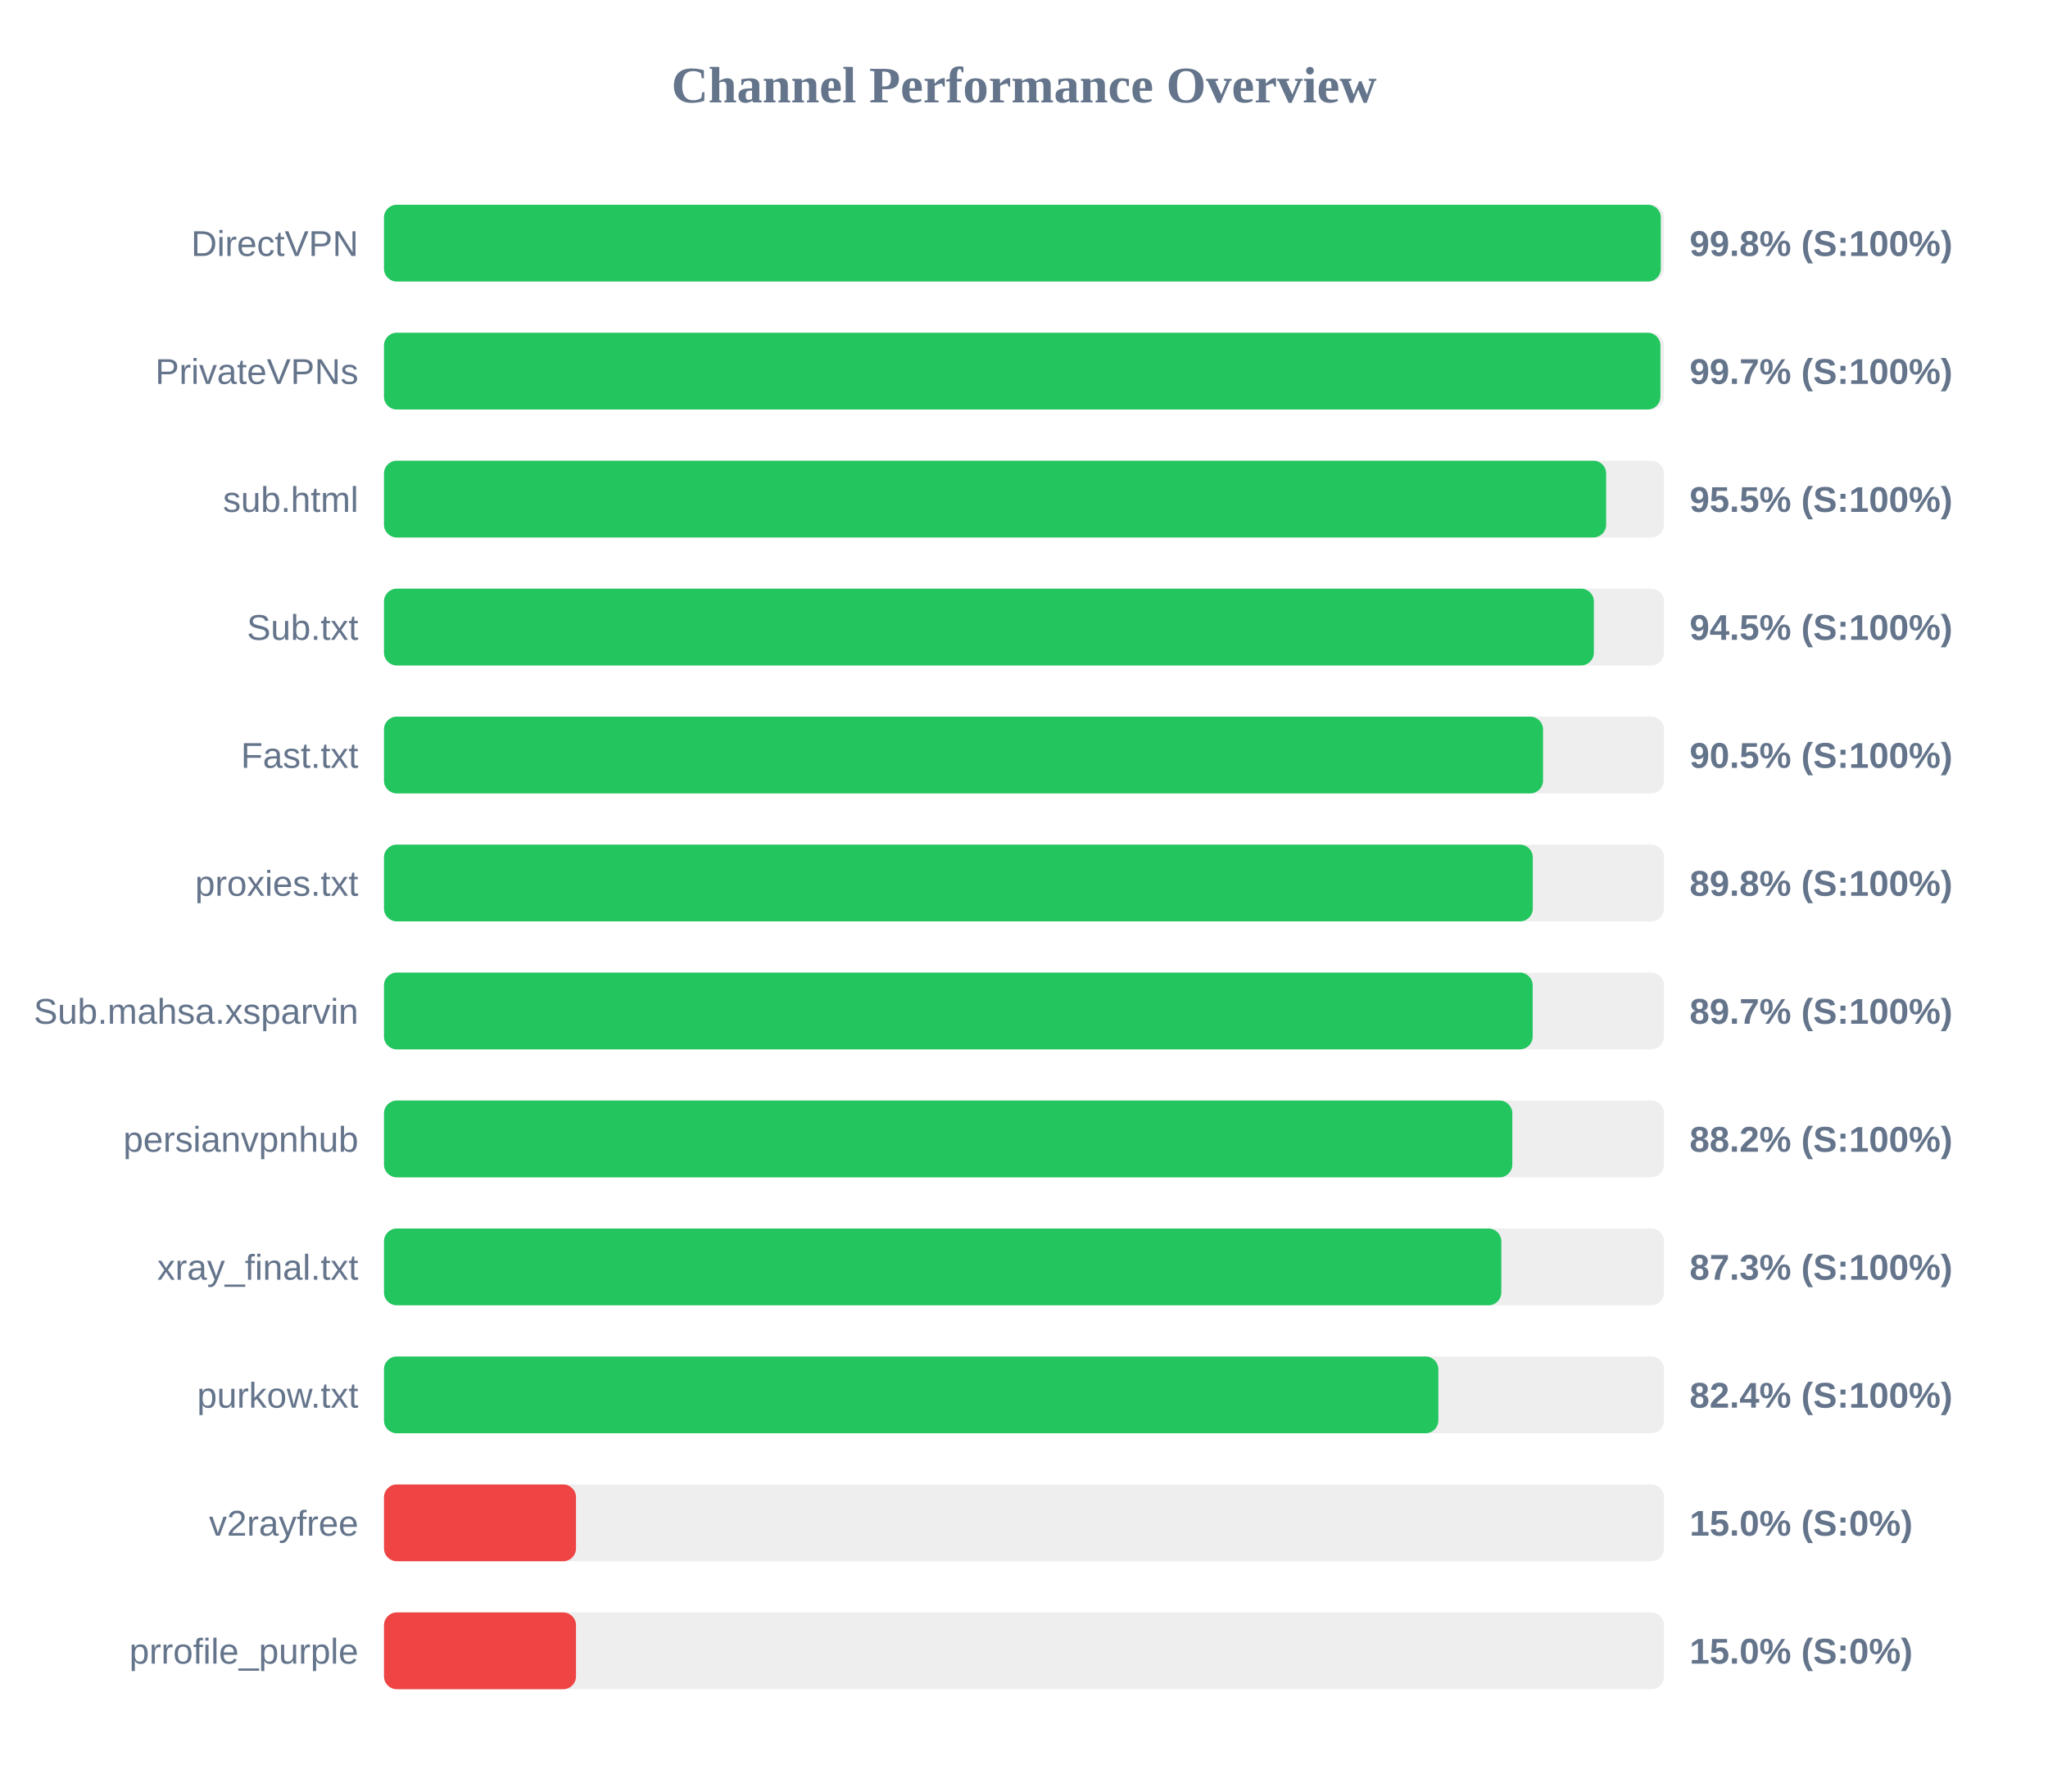
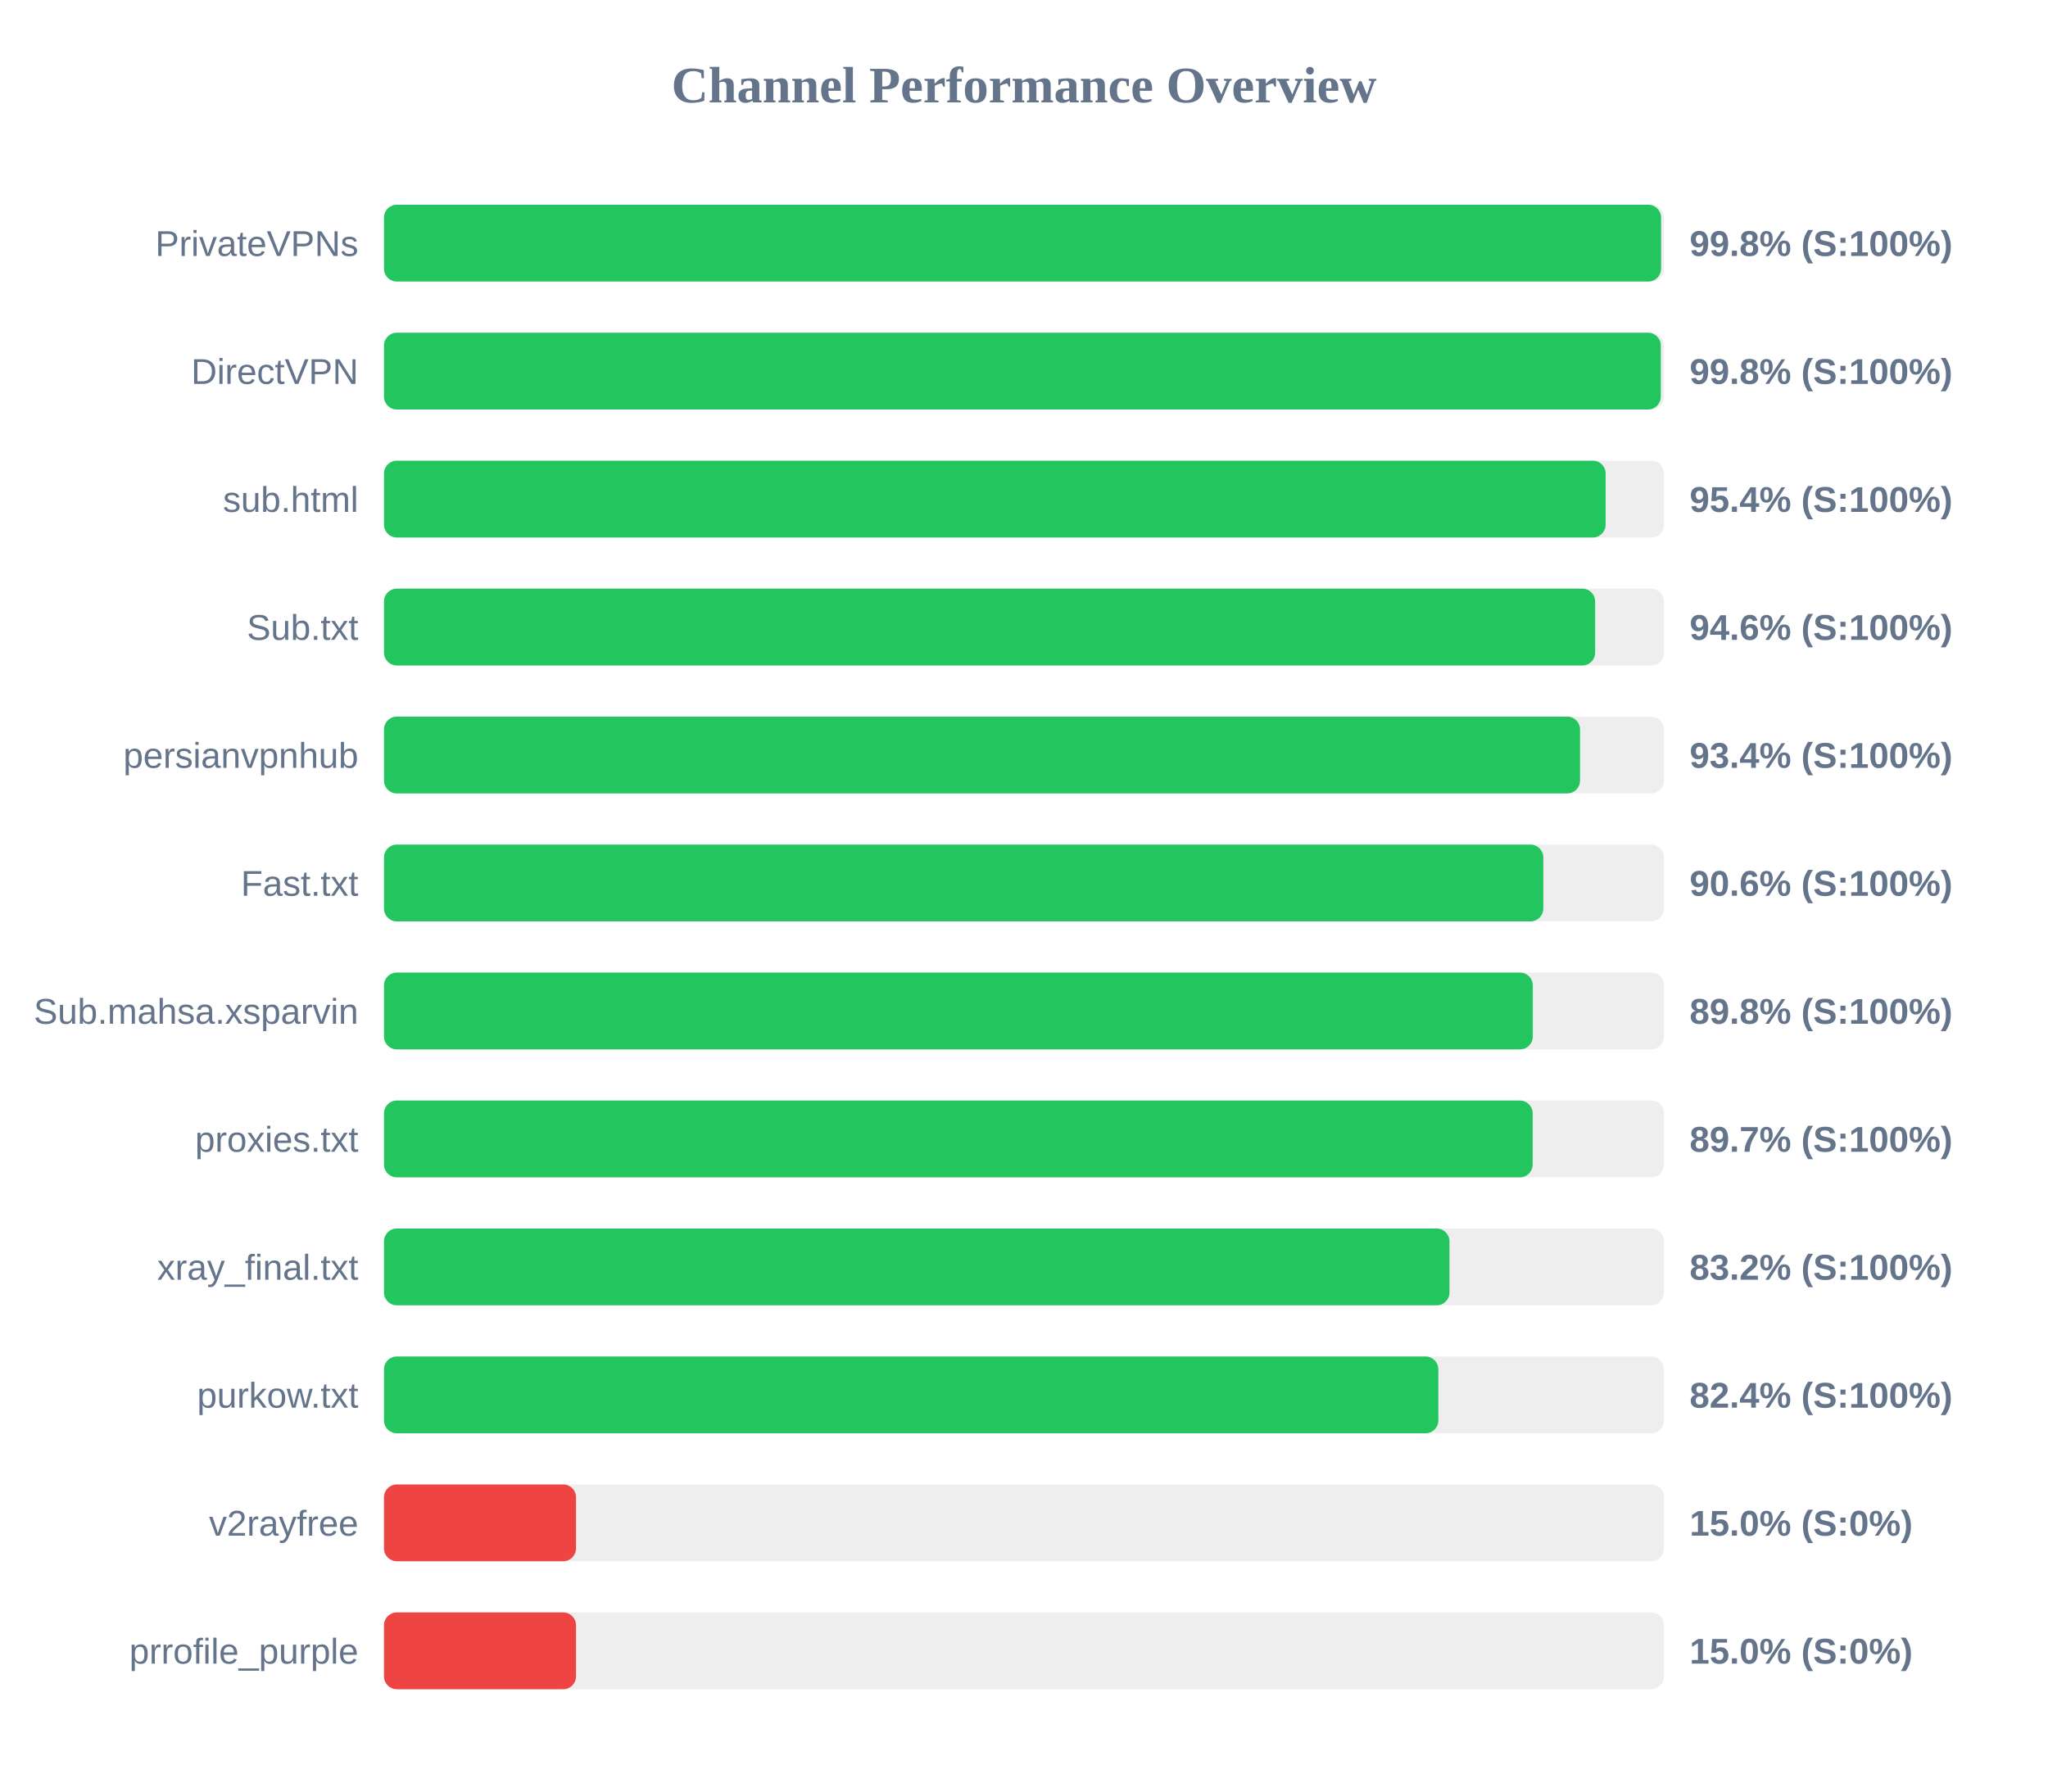
<svg xmlns="http://www.w3.org/2000/svg" width="800" height="700" version="1.1">
  <style>
        .row { font: 14px Arial; fill: #64748b; }
        .score { font: bold 14px Arial; fill: #64748b; }
    </style>
  <text x="400" y="40" text-anchor="middle" font-size="20px" font-weight="bold" fill="#64748b">Channel Performance Overview</text>
  <rect x="150" y="80" width="500" height="30" fill="#eee" rx="5" />
-   <rect x="150" y="80" width="498.75" height="30" fill="#22c55e" rx="5" />
-   <text x="140" y="100" text-anchor="end" class="row">DirectVPN</text>
+   <rect x="150" y="80" width="498.85" height="30" fill="#22c55e" rx="5" />
+   <text x="140" y="100" text-anchor="end" class="row">PrivateVPNs</text>
  <text x="660" y="100" text-anchor="start" class="score">99.8% (S:100%)</text>
  <rect x="150" y="130" width="500" height="30" fill="#eee" rx="5" />
-   <rect x="150" y="130" width="498.6" height="30" fill="#22c55e" rx="5" />
-   <text x="140" y="150" text-anchor="end" class="row">PrivateVPNs</text>
-   <text x="660" y="150" text-anchor="start" class="score">99.7% (S:100%)</text>
+   <rect x="150" y="130" width="498.75" height="30" fill="#22c55e" rx="5" />
+   <text x="140" y="150" text-anchor="end" class="row">DirectVPN</text>
+   <text x="660" y="150" text-anchor="start" class="score">99.8% (S:100%)</text>
  <rect x="150" y="180" width="500" height="30" fill="#eee" rx="5" />
-   <rect x="150" y="180" width="477.4" height="30" fill="#22c55e" rx="5" />
+   <rect x="150" y="180" width="477.2" height="30" fill="#22c55e" rx="5" />
  <text x="140" y="200" text-anchor="end" class="row">sub.html</text>
-   <text x="660" y="200" text-anchor="start" class="score">95.5% (S:100%)</text>
+   <text x="660" y="200" text-anchor="start" class="score">95.4% (S:100%)</text>
  <rect x="150" y="230" width="500" height="30" fill="#eee" rx="5" />
-   <rect x="150" y="230" width="472.6" height="30" fill="#22c55e" rx="5" />
+   <rect x="150" y="230" width="473.1" height="30" fill="#22c55e" rx="5" />
  <text x="140" y="250" text-anchor="end" class="row">Sub.txt</text>
-   <text x="660" y="250" text-anchor="start" class="score">94.5% (S:100%)</text>
+   <text x="660" y="250" text-anchor="start" class="score">94.6% (S:100%)</text>
  <rect x="150" y="280" width="500" height="30" fill="#eee" rx="5" />
-   <rect x="150" y="280" width="452.75" height="30" fill="#22c55e" rx="5" />
-   <text x="140" y="300" text-anchor="end" class="row">Fast.txt</text>
-   <text x="660" y="300" text-anchor="start" class="score">90.5% (S:100%)</text>
+   <rect x="150" y="280" width="467.2" height="30" fill="#22c55e" rx="5" />
+   <text x="140" y="300" text-anchor="end" class="row">persianvpnhub</text>
+   <text x="660" y="300" text-anchor="start" class="score">93.4% (S:100%)</text>
  <rect x="150" y="330" width="500" height="30" fill="#eee" rx="5" />
-   <rect x="150" y="330" width="448.75" height="30" fill="#22c55e" rx="5" />
-   <text x="140" y="350" text-anchor="end" class="row">proxies.txt</text>
-   <text x="660" y="350" text-anchor="start" class="score">89.8% (S:100%)</text>
+   <rect x="150" y="330" width="452.85" height="30" fill="#22c55e" rx="5" />
+   <text x="140" y="350" text-anchor="end" class="row">Fast.txt</text>
+   <text x="660" y="350" text-anchor="start" class="score">90.6% (S:100%)</text>
  <rect x="150" y="380" width="500" height="30" fill="#eee" rx="5" />
-   <rect x="150" y="380" width="448.7" height="30" fill="#22c55e" rx="5" />
+   <rect x="150" y="380" width="448.75" height="30" fill="#22c55e" rx="5" />
  <text x="140" y="400" text-anchor="end" class="row">Sub.mahsa.xsparvin</text>
-   <text x="660" y="400" text-anchor="start" class="score">89.7% (S:100%)</text>
+   <text x="660" y="400" text-anchor="start" class="score">89.8% (S:100%)</text>
  <rect x="150" y="430" width="500" height="30" fill="#eee" rx="5" />
-   <rect x="150" y="430" width="440.75" height="30" fill="#22c55e" rx="5" />
-   <text x="140" y="450" text-anchor="end" class="row">persianvpnhub</text>
-   <text x="660" y="450" text-anchor="start" class="score">88.2% (S:100%)</text>
+   <rect x="150" y="430" width="448.7" height="30" fill="#22c55e" rx="5" />
+   <text x="140" y="450" text-anchor="end" class="row">proxies.txt</text>
+   <text x="660" y="450" text-anchor="start" class="score">89.7% (S:100%)</text>
  <rect x="150" y="480" width="500" height="30" fill="#eee" rx="5" />
-   <rect x="150" y="480" width="436.45" height="30" fill="#22c55e" rx="5" />
+   <rect x="150" y="480" width="416.2" height="30" fill="#22c55e" rx="5" />
  <text x="140" y="500" text-anchor="end" class="row">xray_final.txt</text>
-   <text x="660" y="500" text-anchor="start" class="score">87.3% (S:100%)</text>
+   <text x="660" y="500" text-anchor="start" class="score">83.2% (S:100%)</text>
  <rect x="150" y="530" width="500" height="30" fill="#eee" rx="5" />
  <rect x="150" y="530" width="411.85" height="30" fill="#22c55e" rx="5" />
  <text x="140" y="550" text-anchor="end" class="row">purkow.txt</text>
  <text x="660" y="550" text-anchor="start" class="score">82.4% (S:100%)</text>
  <rect x="150" y="580" width="500" height="30" fill="#eee" rx="5" />
  <rect x="150" y="580" width="75.0" height="30" fill="#ef4444" rx="5" />
  <text x="140" y="600" text-anchor="end" class="row">v2rayfree</text>
  <text x="660" y="600" text-anchor="start" class="score">15.0% (S:0%)</text>
  <rect x="150" y="630" width="500" height="30" fill="#eee" rx="5" />
  <rect x="150" y="630" width="75.0" height="30" fill="#ef4444" rx="5" />
  <text x="140" y="650" text-anchor="end" class="row">prrofile_purple</text>
  <text x="660" y="650" text-anchor="start" class="score">15.0% (S:0%)</text>
</svg>
